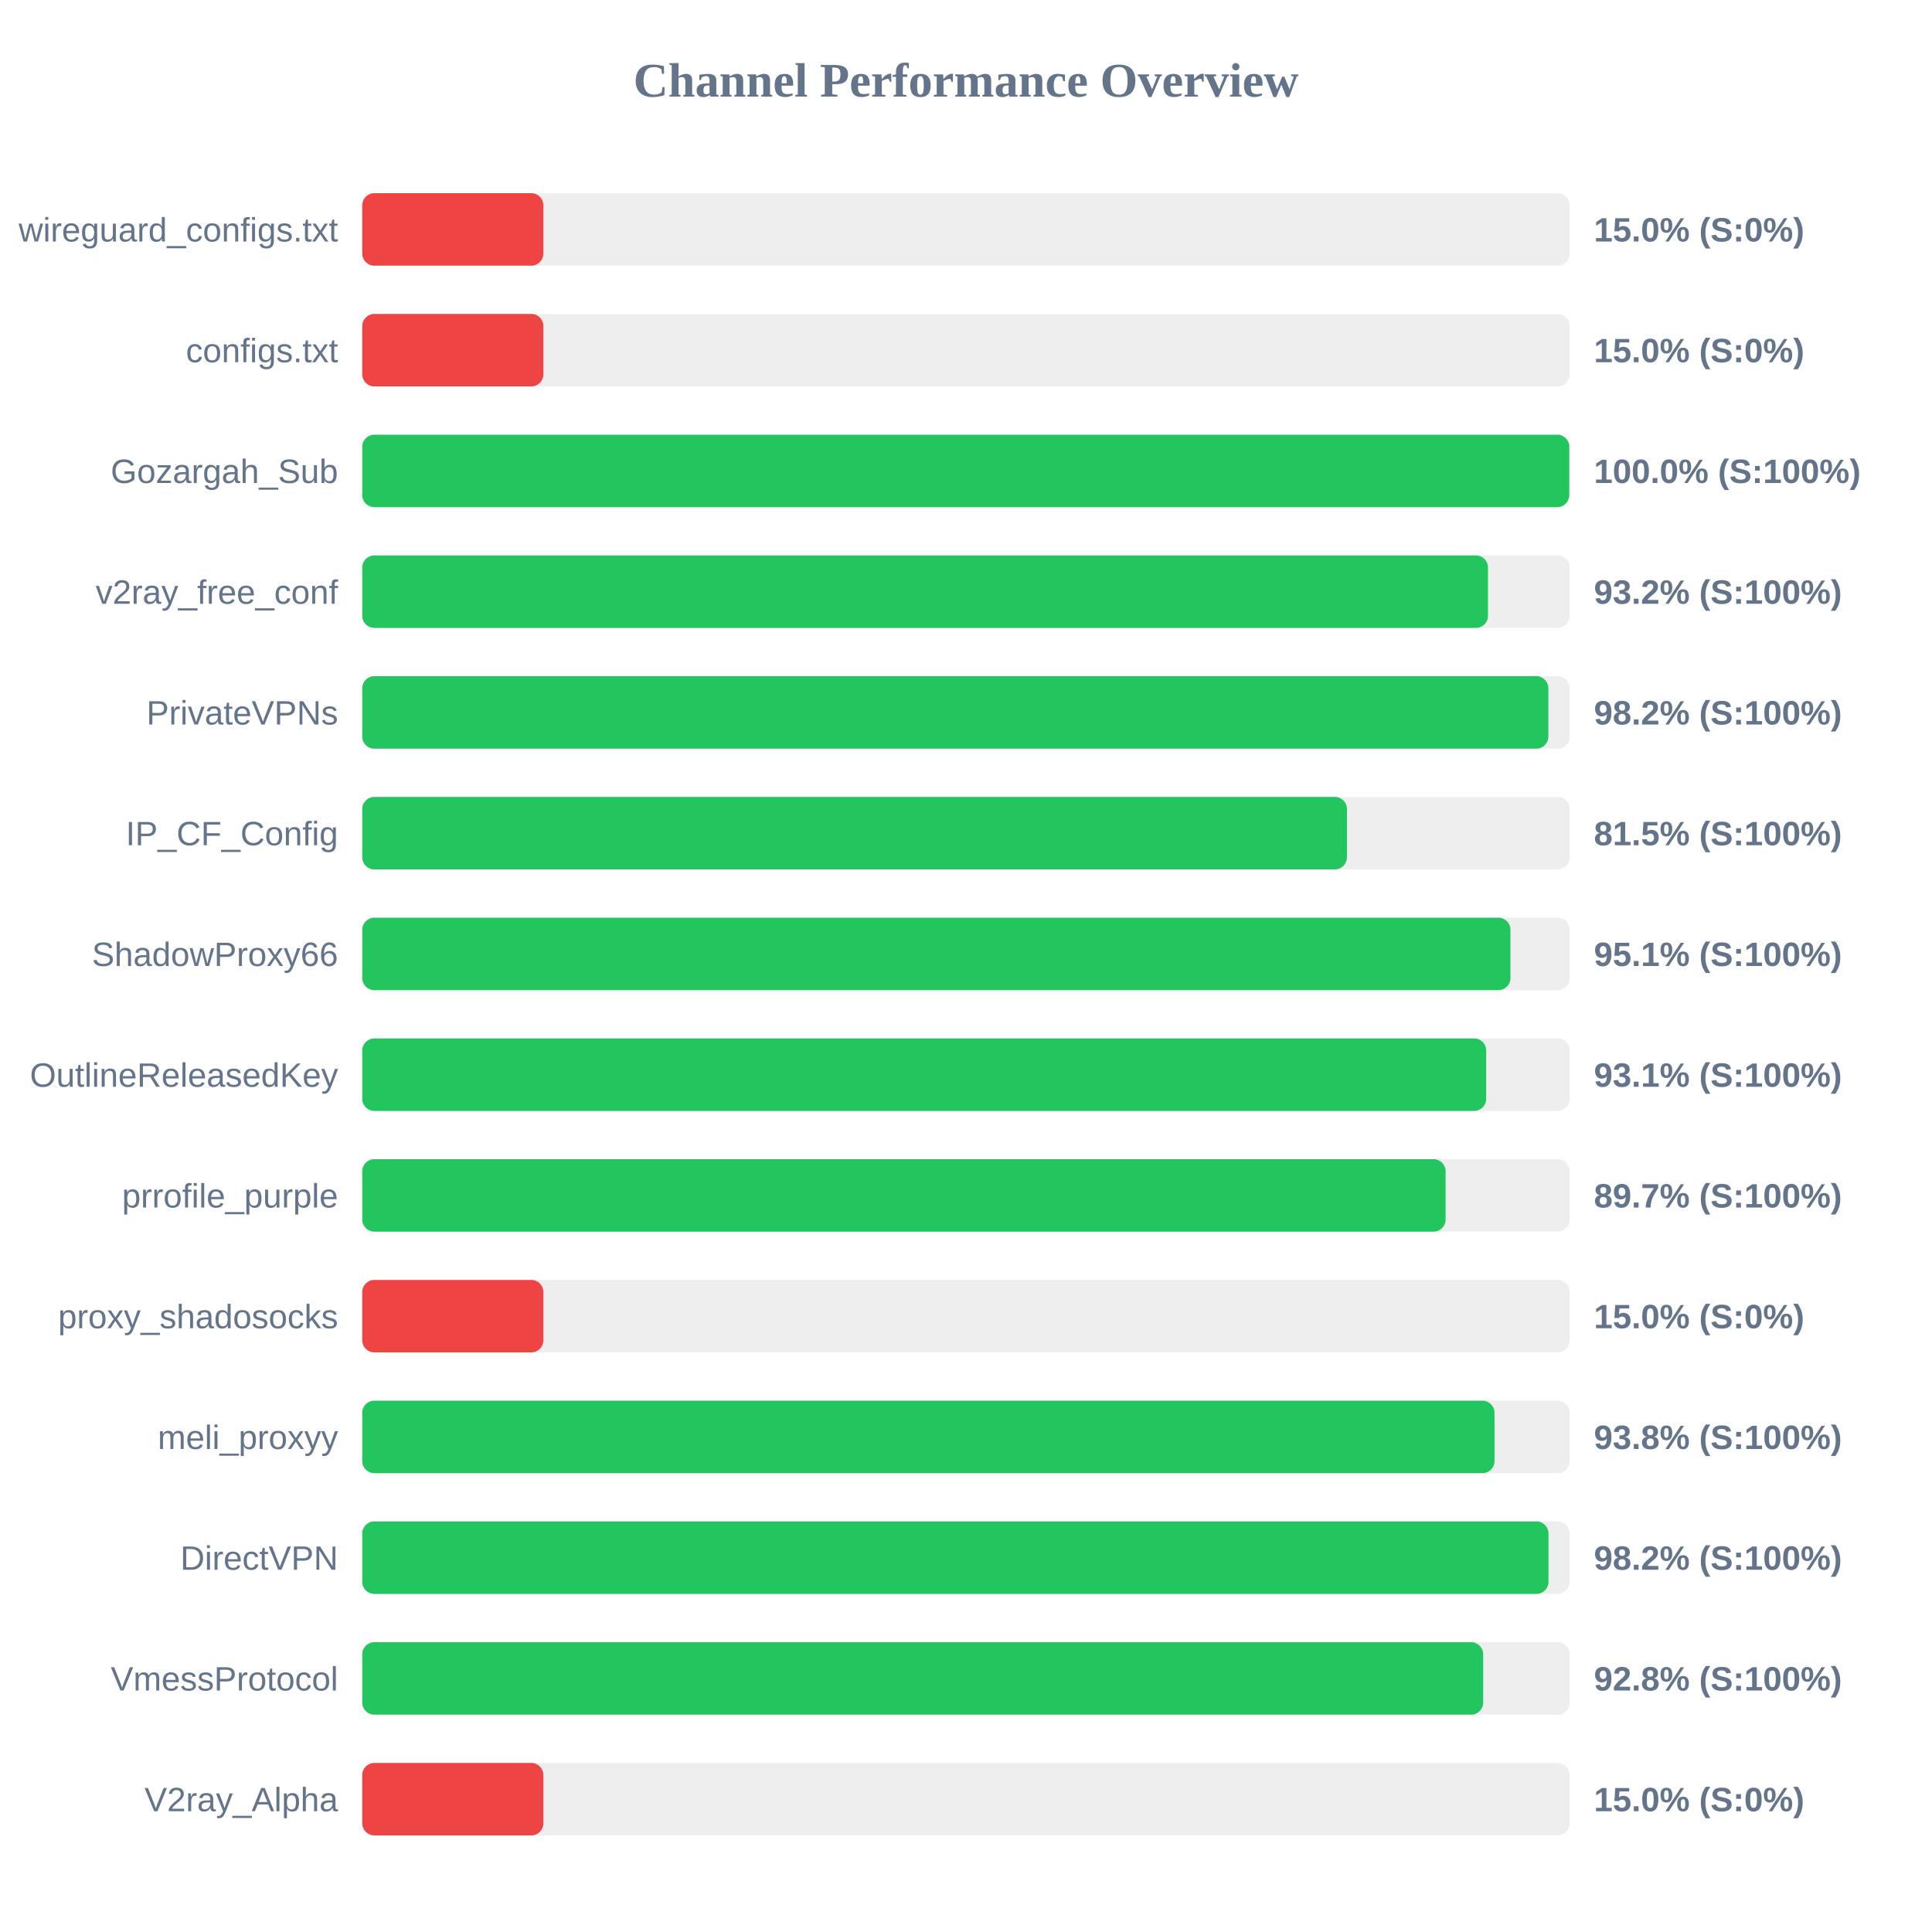
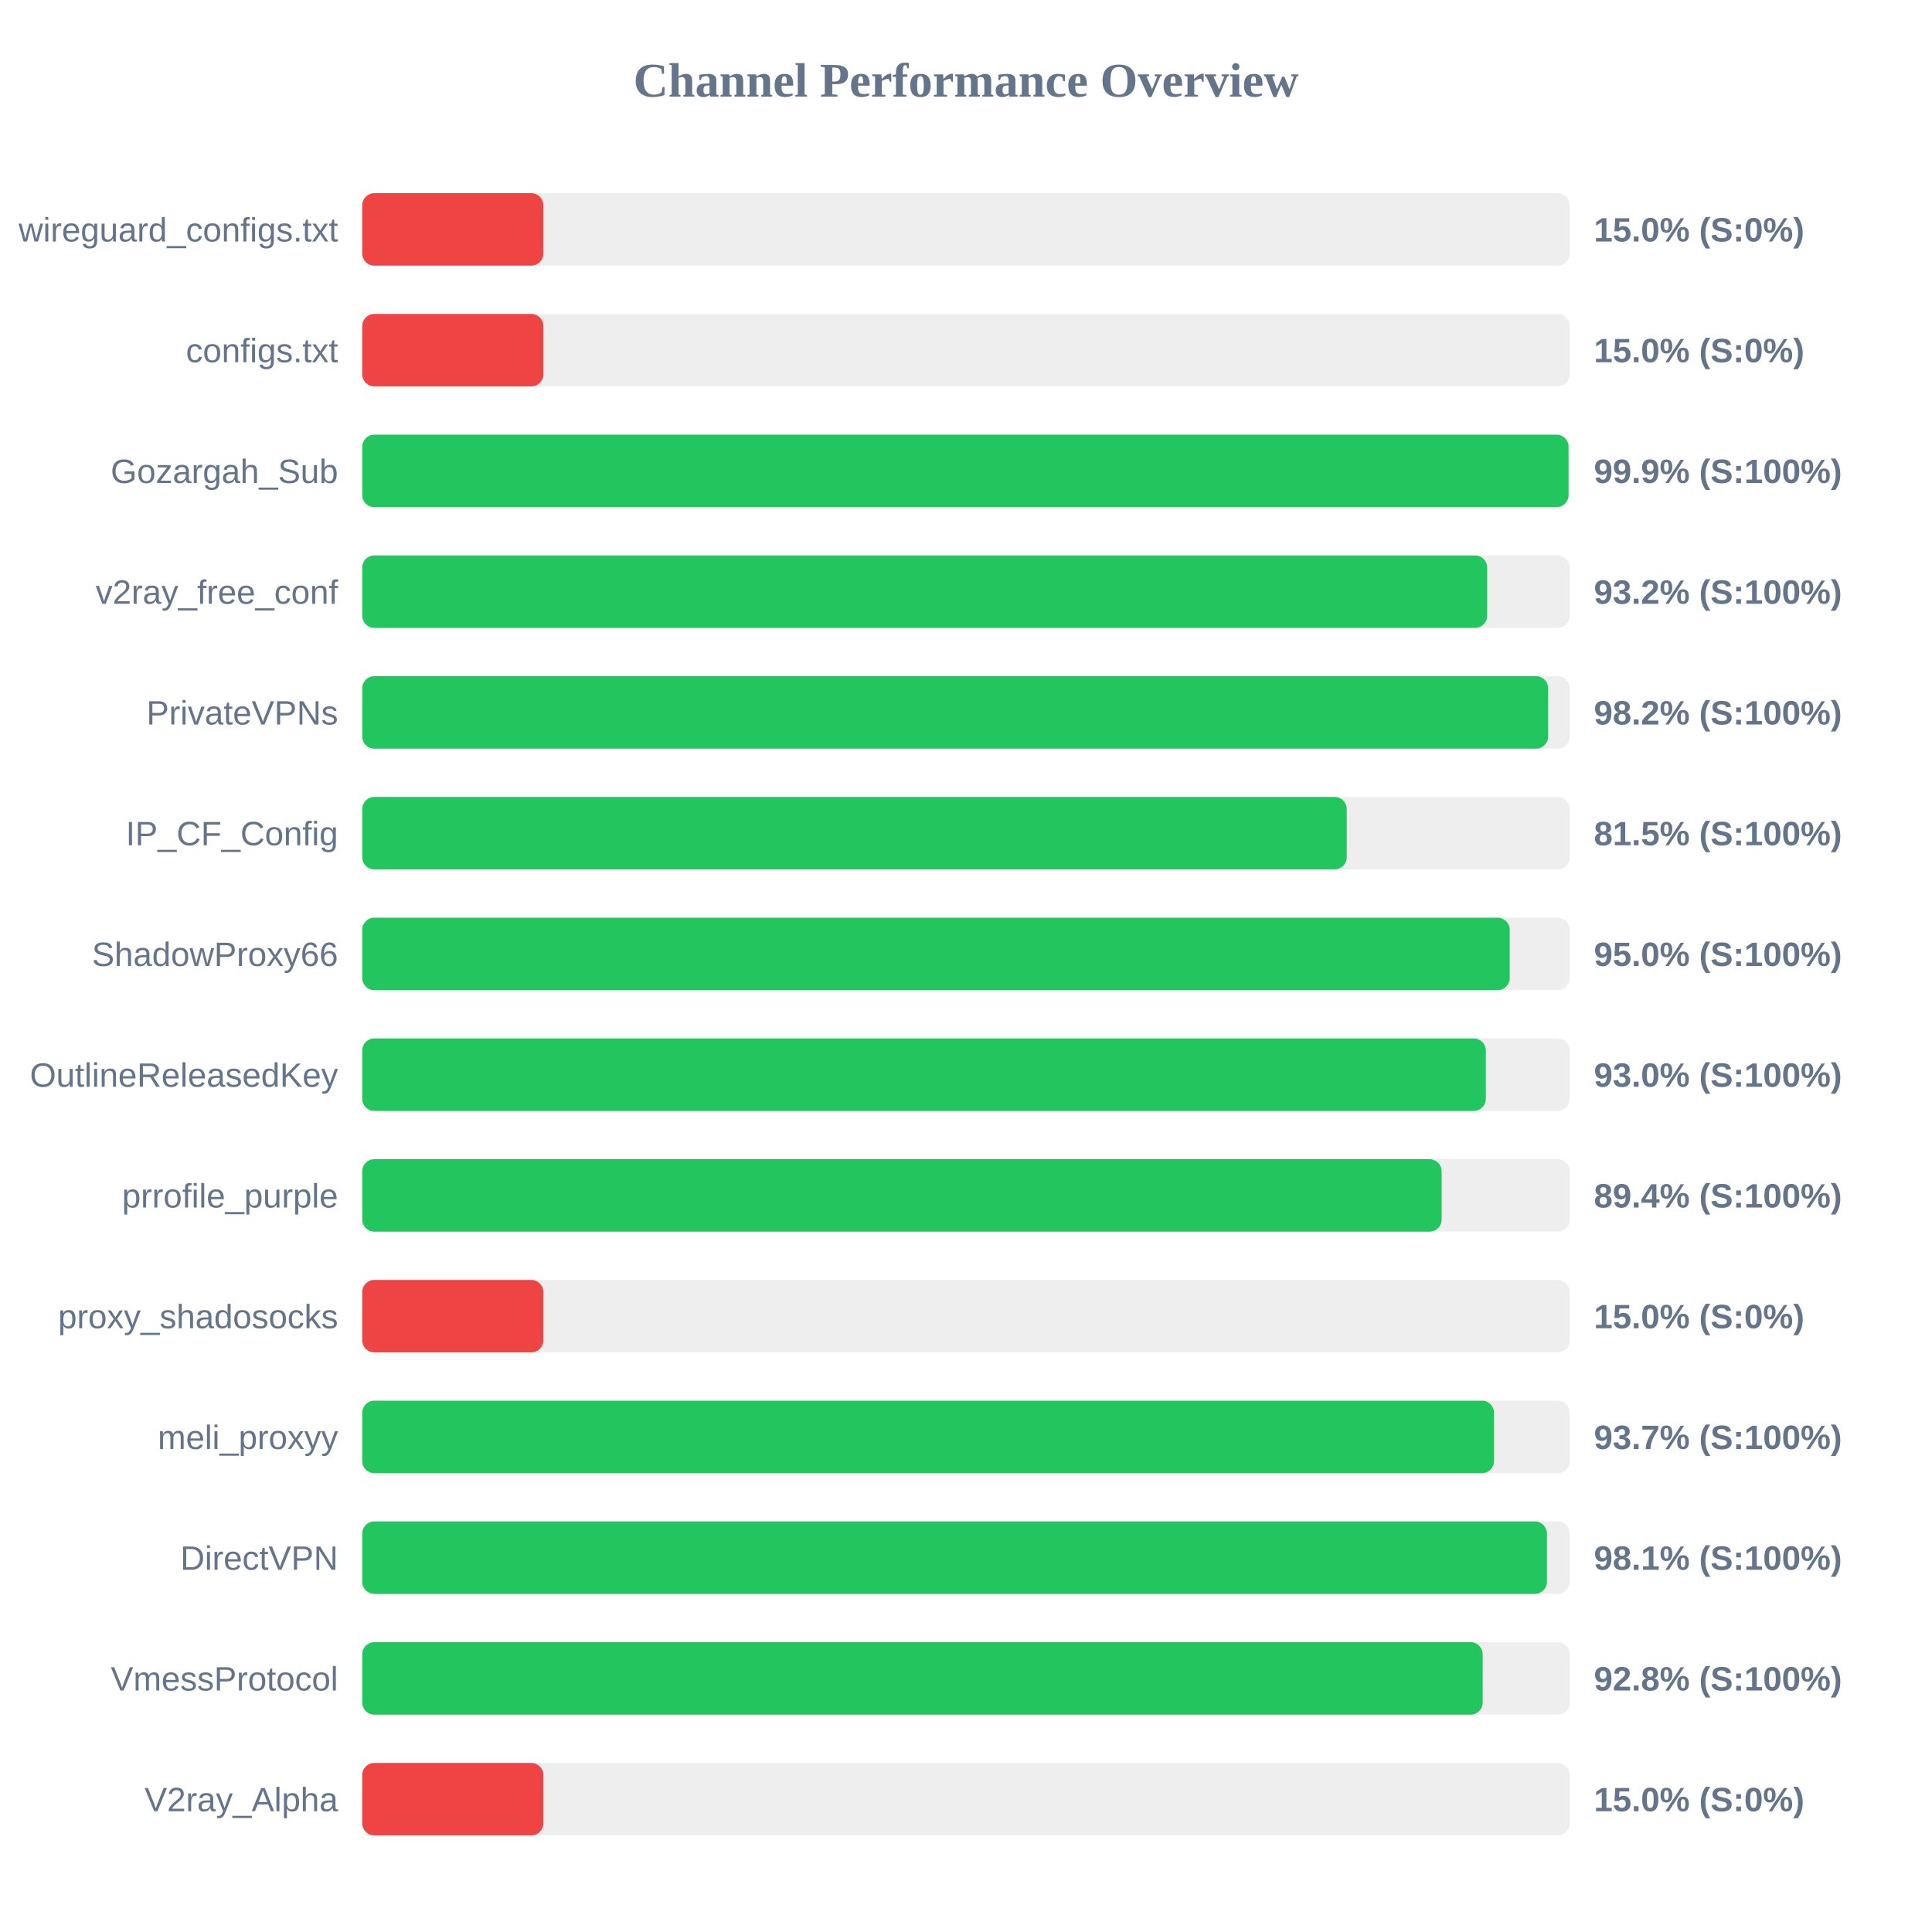
<svg xmlns="http://www.w3.org/2000/svg" width="800" height="800" version="1.1">
  <style>
        .row { font: 14px Arial; fill: #64748b; }
        .score { font: bold 14px Arial; fill: #64748b; }
    </style>
  <text x="400" y="40" text-anchor="middle" font-size="20px" font-weight="bold" fill="#64748b">Channel Performance Overview</text>
  <rect x="150" y="80" width="500" height="30" fill="#eee" rx="5" />
  <rect x="150" y="80" width="75.0" height="30" fill="#ef4444" rx="5" />
  <text x="140" y="100" text-anchor="end" class="row">wireguard_configs.txt</text>
  <text x="660" y="100" text-anchor="start" class="score">15.0% (S:0%)</text>
  <rect x="150" y="130" width="500" height="30" fill="#eee" rx="5" />
  <rect x="150" y="130" width="75.0" height="30" fill="#ef4444" rx="5" />
  <text x="140" y="150" text-anchor="end" class="row">configs.txt</text>
  <text x="660" y="150" text-anchor="start" class="score">15.0% (S:0%)</text>
  <rect x="150" y="180" width="500" height="30" fill="#eee" rx="5" />
-   <rect x="150" y="180" width="499.8" height="30" fill="#22c55e" rx="5" />
+   <rect x="150" y="180" width="499.5" height="30" fill="#22c55e" rx="5" />
  <text x="140" y="200" text-anchor="end" class="row">Gozargah_Sub</text>
-   <text x="660" y="200" text-anchor="start" class="score">100.0% (S:100%)</text>
+   <text x="660" y="200" text-anchor="start" class="score">99.9% (S:100%)</text>
  <rect x="150" y="230" width="500" height="30" fill="#eee" rx="5" />
-   <rect x="150" y="230" width="466.15" height="30" fill="#22c55e" rx="5" />
+   <rect x="150" y="230" width="465.8" height="30" fill="#22c55e" rx="5" />
  <text x="140" y="250" text-anchor="end" class="row">v2ray_free_conf</text>
  <text x="660" y="250" text-anchor="start" class="score">93.2% (S:100%)</text>
  <rect x="150" y="280" width="500" height="30" fill="#eee" rx="5" />
-   <rect x="150" y="280" width="491.15" height="30" fill="#22c55e" rx="5" />
+   <rect x="150" y="280" width="491.05" height="30" fill="#22c55e" rx="5" />
  <text x="140" y="300" text-anchor="end" class="row">PrivateVPNs</text>
  <text x="660" y="300" text-anchor="start" class="score">98.2% (S:100%)</text>
  <rect x="150" y="330" width="500" height="30" fill="#eee" rx="5" />
-   <rect x="150" y="330" width="407.75" height="30" fill="#22c55e" rx="5" />
+   <rect x="150" y="330" width="407.65" height="30" fill="#22c55e" rx="5" />
  <text x="140" y="350" text-anchor="end" class="row">IP_CF_Config</text>
  <text x="660" y="350" text-anchor="start" class="score">81.5% (S:100%)</text>
  <rect x="150" y="380" width="500" height="30" fill="#eee" rx="5" />
-   <rect x="150" y="380" width="475.45" height="30" fill="#22c55e" rx="5" />
+   <rect x="150" y="380" width="475.15" height="30" fill="#22c55e" rx="5" />
  <text x="140" y="400" text-anchor="end" class="row">ShadowProxy66</text>
-   <text x="660" y="400" text-anchor="start" class="score">95.1% (S:100%)</text>
+   <text x="660" y="400" text-anchor="start" class="score">95.0% (S:100%)</text>
  <rect x="150" y="430" width="500" height="30" fill="#eee" rx="5" />
-   <rect x="150" y="430" width="465.4" height="30" fill="#22c55e" rx="5" />
+   <rect x="150" y="430" width="465.25" height="30" fill="#22c55e" rx="5" />
  <text x="140" y="450" text-anchor="end" class="row">OutlineReleasedKey</text>
-   <text x="660" y="450" text-anchor="start" class="score">93.1% (S:100%)</text>
+   <text x="660" y="450" text-anchor="start" class="score">93.0% (S:100%)</text>
  <rect x="150" y="480" width="500" height="30" fill="#eee" rx="5" />
-   <rect x="150" y="480" width="448.6" height="30" fill="#22c55e" rx="5" />
+   <rect x="150" y="480" width="446.95" height="30" fill="#22c55e" rx="5" />
  <text x="140" y="500" text-anchor="end" class="row">prrofile_purple</text>
-   <text x="660" y="500" text-anchor="start" class="score">89.7% (S:100%)</text>
+   <text x="660" y="500" text-anchor="start" class="score">89.4% (S:100%)</text>
  <rect x="150" y="530" width="500" height="30" fill="#eee" rx="5" />
  <rect x="150" y="530" width="75.0" height="30" fill="#ef4444" rx="5" />
  <text x="140" y="550" text-anchor="end" class="row">proxy_shadosocks</text>
  <text x="660" y="550" text-anchor="start" class="score">15.0% (S:0%)</text>
  <rect x="150" y="580" width="500" height="30" fill="#eee" rx="5" />
-   <rect x="150" y="580" width="468.85" height="30" fill="#22c55e" rx="5" />
+   <rect x="150" y="580" width="468.65" height="30" fill="#22c55e" rx="5" />
  <text x="140" y="600" text-anchor="end" class="row">meli_proxyy</text>
-   <text x="660" y="600" text-anchor="start" class="score">93.8% (S:100%)</text>
+   <text x="660" y="600" text-anchor="start" class="score">93.7% (S:100%)</text>
  <rect x="150" y="630" width="500" height="30" fill="#eee" rx="5" />
-   <rect x="150" y="630" width="491.2" height="30" fill="#22c55e" rx="5" />
+   <rect x="150" y="630" width="490.55" height="30" fill="#22c55e" rx="5" />
  <text x="140" y="650" text-anchor="end" class="row">DirectVPN</text>
-   <text x="660" y="650" text-anchor="start" class="score">98.2% (S:100%)</text>
+   <text x="660" y="650" text-anchor="start" class="score">98.1% (S:100%)</text>
  <rect x="150" y="680" width="500" height="30" fill="#eee" rx="5" />
-   <rect x="150" y="680" width="464.15" height="30" fill="#22c55e" rx="5" />
+   <rect x="150" y="680" width="463.95" height="30" fill="#22c55e" rx="5" />
  <text x="140" y="700" text-anchor="end" class="row">VmessProtocol</text>
  <text x="660" y="700" text-anchor="start" class="score">92.8% (S:100%)</text>
  <rect x="150" y="730" width="500" height="30" fill="#eee" rx="5" />
  <rect x="150" y="730" width="75.0" height="30" fill="#ef4444" rx="5" />
  <text x="140" y="750" text-anchor="end" class="row">V2ray_Alpha</text>
  <text x="660" y="750" text-anchor="start" class="score">15.0% (S:0%)</text>
</svg>
